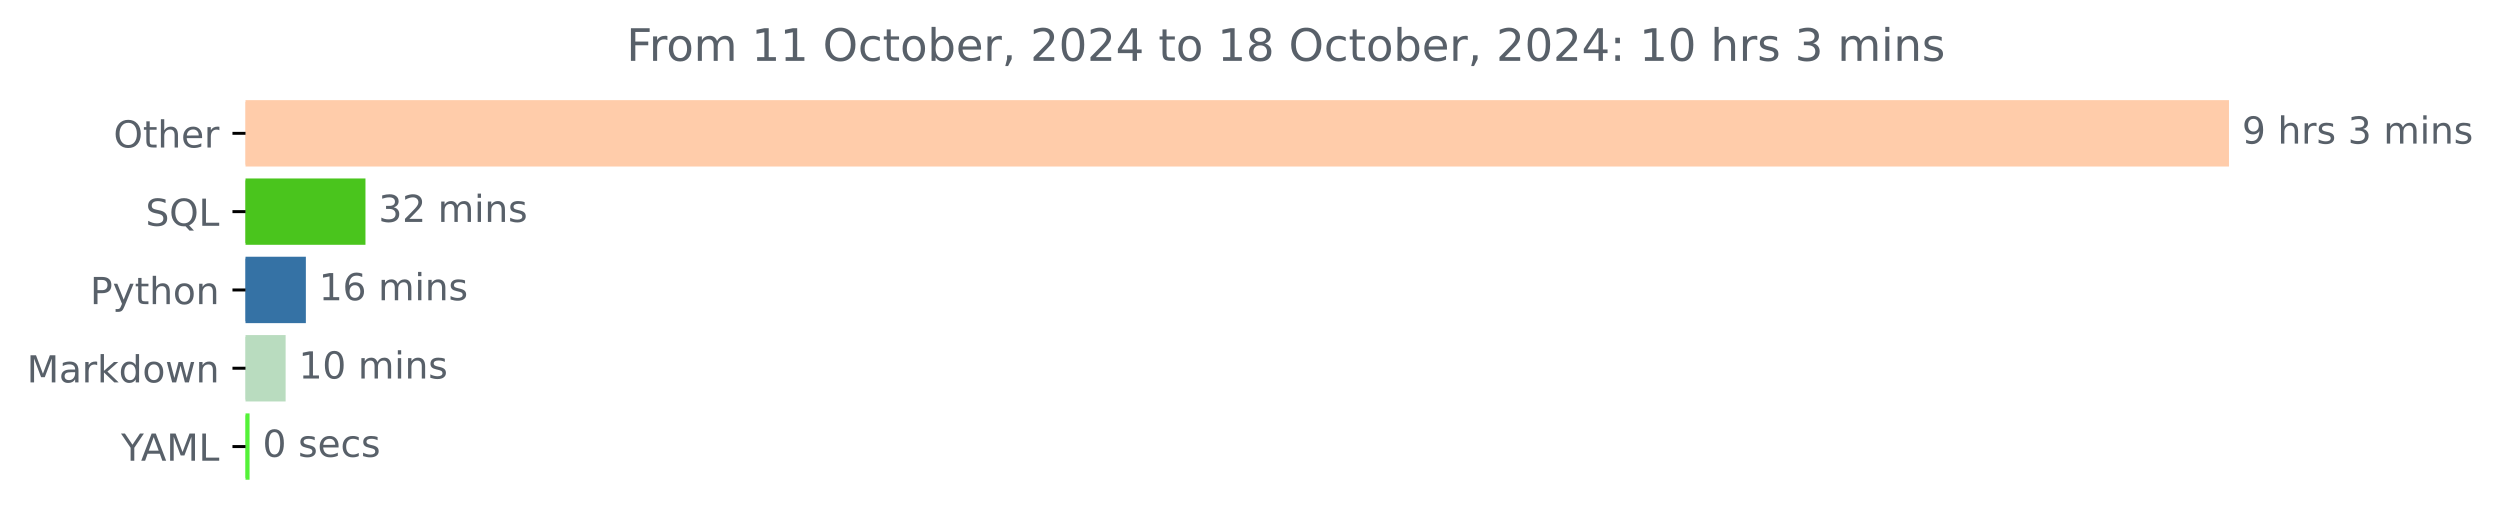
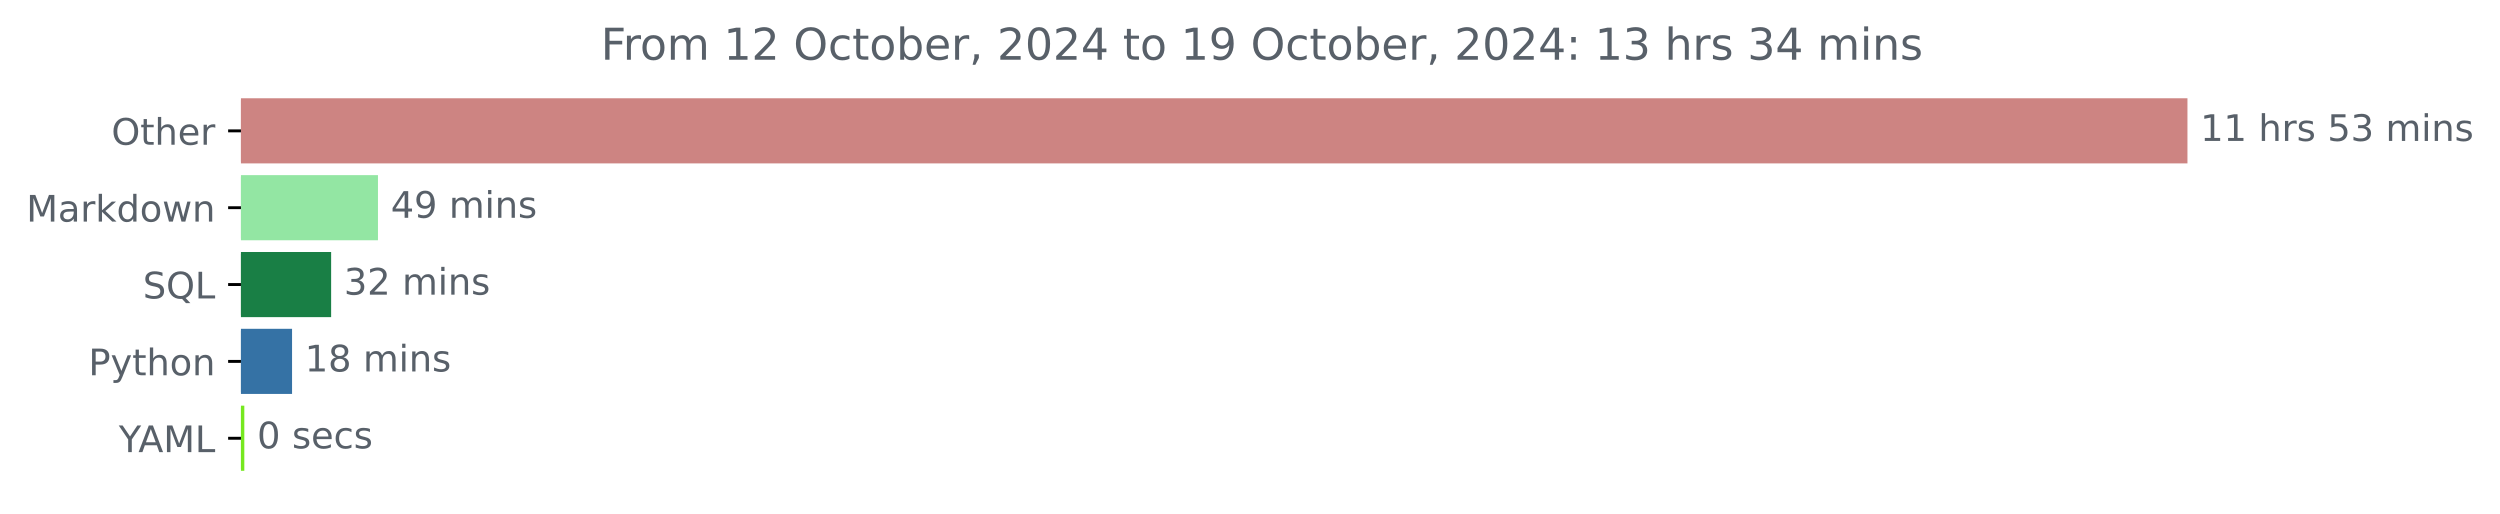
- <svg xmlns="http://www.w3.org/2000/svg" xmlns:xlink="http://www.w3.org/1999/xlink" width="670.452pt" height="140.398pt" viewBox="0 0 670.452 140.398" version="1.1">
+ <svg xmlns="http://www.w3.org/2000/svg" xmlns:xlink="http://www.w3.org/1999/xlink" width="683.177pt" height="140.398pt" viewBox="0 0 683.177 140.398" version="1.1">
  <defs>
    <style type="text/css">*{stroke-linejoin: round; stroke-linecap: butt}</style>
  </defs>
  <g id="figure_1">
    <g id="patch_1">
-       <path d="M 0 140.398  L 670.452 140.398  L 670.452 0  L 0 0  L 0 140.398  z " style="fill: none" />
+       <path d="M 0 140.398  L 683.177 140.398  L 683.177 0  L 0 0  L 0 140.398  z " style="fill: none" />
    </g>
    <g id="axes_1">
      <g id="patch_2">
-         <path d="M 65.841 27.358  L 597.269 27.358  L 597.269 44.158  L 65.841 44.158  z " clip-path="url(#pda38c0d8c7)" style="fill: #ffccaa; stroke: #ffccaa; stroke-linejoin: miter" />
+         <path d="M 65.841 27.358  L 597.269 27.358  L 597.269 44.158  L 65.841 44.158  z " clip-path="url(#p18beac6692)" style="fill: #cd8482; stroke: #cd8482; stroke-linejoin: miter" />
      </g>
      <g id="patch_3">
-         <path d="M 65.841 48.358  L 97.51 48.358  L 97.51 65.158  L 65.841 65.158  z " clip-path="url(#pda38c0d8c7)" style="fill: #4ac51d; stroke: #4ac51d; stroke-linejoin: miter" />
+         <path d="M 65.841 48.358  L 102.79 48.358  L 102.79 65.158  L 65.841 65.158  z " clip-path="url(#p18beac6692)" style="fill: #93e6a3; stroke: #93e6a3; stroke-linejoin: miter" />
      </g>
      <g id="patch_4">
-         <path d="M 65.841 69.358  L 81.528 69.358  L 81.528 86.158  L 65.841 86.158  z " clip-path="url(#pda38c0d8c7)" style="fill: #3572a5; stroke: #3572a5; stroke-linejoin: miter" />
+         <path d="M 65.841 69.358  L 89.988 69.358  L 89.988 86.158  L 65.841 86.158  z " clip-path="url(#p18beac6692)" style="fill: #197f45; stroke: #197f45; stroke-linejoin: miter" />
      </g>
      <g id="patch_5">
-         <path d="M 65.841 90.358  L 76.102 90.358  L 76.102 107.158  L 65.841 107.158  z " clip-path="url(#pda38c0d8c7)" style="fill: #b9dcbf; stroke: #b9dcbf; stroke-linejoin: miter" />
+         <path d="M 65.841 90.358  L 79.31 90.358  L 79.31 107.158  L 65.841 107.158  z " clip-path="url(#p18beac6692)" style="fill: #3572a5; stroke: #3572a5; stroke-linejoin: miter" />
      </g>
      <g id="patch_6">
-         <path d="M 65.841 111.358  L 66.43 111.358  L 66.43 128.158  L 65.841 128.158  z " clip-path="url(#pda38c0d8c7)" style="fill: #54f238; stroke: #54f238; stroke-linejoin: miter" />
+         <path d="M 65.841 111.358  L 66.265 111.358  L 66.265 128.158  L 65.841 128.158  z " clip-path="url(#p18beac6692)" style="fill: #76e81f; stroke: #76e81f; stroke-linejoin: miter" />
      </g>
      <g id="matplotlib.axis_1" />
      <g id="matplotlib.axis_2">
        <g id="ytick_1">
          <g id="line2d_1">
            <defs>
-               <path id="m1651925464" d="M 0 0  L -3.5 0  " style="stroke: #000000; stroke-width: 0.8" />
+               <path id="m61abb3f90c" d="M 0 0  L -3.5 0  " style="stroke: #000000; stroke-width: 0.8" />
            </defs>
            <g>
-               <use xlink:href="#m1651925464" x="65.841" y="35.758" style="stroke: #000000; stroke-width: 0.8" />
+               <use xlink:href="#m61abb3f90c" x="65.841" y="35.758" style="stroke: #000000; stroke-width: 0.8" />
            </g>
          </g>
          <g id="text_1">
            <g style="fill: #586069" transform="translate(30.44687 39.55734) scale(0.1 -0.1)">
              <defs>
                <path id="DejaVuSans-4f" d="M 2522 4238  Q 1834 4238 1429 3725  Q 1025 3213 1025 2328  Q 1025 1447 1429 934  Q 1834 422 2522 422  Q 3209 422 3611 934  Q 4013 1447 4013 2328  Q 4013 3213 3611 3725  Q 3209 4238 2522 4238  z M 2522 4750  Q 3503 4750 4090 4092  Q 4678 3434 4678 2328  Q 4678 1225 4090 567  Q 3503 -91 2522 -91  Q 1538 -91 948 565  Q 359 1222 359 2328  Q 359 3434 948 4092  Q 1538 4750 2522 4750  z " transform="scale(0.015625)" />
                <path id="DejaVuSans-74" d="M 1172 4494  L 1172 3500  L 2356 3500  L 2356 3053  L 1172 3053  L 1172 1153  Q 1172 725 1289 603  Q 1406 481 1766 481  L 2356 481  L 2356 0  L 1766 0  Q 1100 0 847 248  Q 594 497 594 1153  L 594 3053  L 172 3053  L 172 3500  L 594 3500  L 594 4494  L 1172 4494  z " transform="scale(0.015625)" />
                <path id="DejaVuSans-68" d="M 3513 2113  L 3513 0  L 2938 0  L 2938 2094  Q 2938 2591 2744 2837  Q 2550 3084 2163 3084  Q 1697 3084 1428 2787  Q 1159 2491 1159 1978  L 1159 0  L 581 0  L 581 4863  L 1159 4863  L 1159 2956  Q 1366 3272 1645 3428  Q 1925 3584 2291 3584  Q 2894 3584 3203 3211  Q 3513 2838 3513 2113  z " transform="scale(0.015625)" />
                <path id="DejaVuSans-65" d="M 3597 1894  L 3597 1613  L 953 1613  Q 991 1019 1311 708  Q 1631 397 2203 397  Q 2534 397 2845 478  Q 3156 559 3463 722  L 3463 178  Q 3153 47 2828 -22  Q 2503 -91 2169 -91  Q 1331 -91 842 396  Q 353 884 353 1716  Q 353 2575 817 3079  Q 1281 3584 2069 3584  Q 2775 3584 3186 3129  Q 3597 2675 3597 1894  z M 3022 2063  Q 3016 2534 2758 2815  Q 2500 3097 2075 3097  Q 1594 3097 1305 2825  Q 1016 2553 972 2059  L 3022 2063  z " transform="scale(0.015625)" />
                <path id="DejaVuSans-72" d="M 2631 2963  Q 2534 3019 2420 3045  Q 2306 3072 2169 3072  Q 1681 3072 1420 2755  Q 1159 2438 1159 1844  L 1159 0  L 581 0  L 581 3500  L 1159 3500  L 1159 2956  Q 1341 3275 1631 3429  Q 1922 3584 2338 3584  Q 2397 3584 2469 3576  Q 2541 3569 2628 3553  L 2631 2963  z " transform="scale(0.015625)" />
              </defs>
              <use xlink:href="#DejaVuSans-4f" />
              <use xlink:href="#DejaVuSans-74" x="78.711" />
              <use xlink:href="#DejaVuSans-68" x="117.92" />
              <use xlink:href="#DejaVuSans-65" x="181.299" />
              <use xlink:href="#DejaVuSans-72" x="242.822" />
            </g>
          </g>
        </g>
        <g id="ytick_2">
          <g id="line2d_2">
            <g>
-               <use xlink:href="#m1651925464" x="65.841" y="56.758" style="stroke: #000000; stroke-width: 0.8" />
+               <use xlink:href="#m61abb3f90c" x="65.841" y="56.758" style="stroke: #000000; stroke-width: 0.8" />
            </g>
          </g>
          <g id="text_2">
-             <g style="fill: #586069" transform="translate(39.04844 60.55734) scale(0.1 -0.1)">
-               <defs>
-                 <path id="DejaVuSans-53" d="M 3425 4513  L 3425 3897  Q 3066 4069 2747 4153  Q 2428 4238 2131 4238  Q 1616 4238 1336 4038  Q 1056 3838 1056 3469  Q 1056 3159 1242 3001  Q 1428 2844 1947 2747  L 2328 2669  Q 3034 2534 3370 2195  Q 3706 1856 3706 1288  Q 3706 609 3251 259  Q 2797 -91 1919 -91  Q 1588 -91 1214 -16  Q 841 59 441 206  L 441 856  Q 825 641 1194 531  Q 1563 422 1919 422  Q 2459 422 2753 634  Q 3047 847 3047 1241  Q 3047 1584 2836 1778  Q 2625 1972 2144 2069  L 1759 2144  Q 1053 2284 737 2584  Q 422 2884 422 3419  Q 422 4038 858 4394  Q 1294 4750 2059 4750  Q 2388 4750 2728 4690  Q 3069 4631 3425 4513  z " transform="scale(0.015625)" />
-                 <path id="DejaVuSans-51" d="M 2522 4238  Q 1834 4238 1429 3725  Q 1025 3213 1025 2328  Q 1025 1447 1429 934  Q 1834 422 2522 422  Q 3209 422 3611 934  Q 4013 1447 4013 2328  Q 4013 3213 3611 3725  Q 3209 4238 2522 4238  z M 3406 84  L 4238 -825  L 3475 -825  L 2784 -78  Q 2681 -84 2626 -87  Q 2572 -91 2522 -91  Q 1538 -91 948 567  Q 359 1225 359 2328  Q 359 3434 948 4092  Q 1538 4750 2522 4750  Q 3503 4750 4090 4092  Q 4678 3434 4678 2328  Q 4678 1516 4351 937  Q 4025 359 3406 84  z " transform="scale(0.015625)" />
-                 <path id="DejaVuSans-4c" d="M 628 4666  L 1259 4666  L 1259 531  L 3531 531  L 3531 0  L 628 0  L 628 4666  z " transform="scale(0.015625)" />
-               </defs>
-               <use xlink:href="#DejaVuSans-53" />
-               <use xlink:href="#DejaVuSans-51" x="63.477" />
-               <use xlink:href="#DejaVuSans-4c" x="142.188" />
-             </g>
-           </g>
-         </g>
-         <g id="ytick_3">
-           <g id="line2d_3">
-             <g>
-               <use xlink:href="#m1651925464" x="65.841" y="77.758" style="stroke: #000000; stroke-width: 0.8" />
-             </g>
-           </g>
-           <g id="text_3">
-             <g style="fill: #586069" transform="translate(24.17813 81.55734) scale(0.1 -0.1)">
-               <defs>
-                 <path id="DejaVuSans-50" d="M 1259 4147  L 1259 2394  L 2053 2394  Q 2494 2394 2734 2622  Q 2975 2850 2975 3272  Q 2975 3691 2734 3919  Q 2494 4147 2053 4147  L 1259 4147  z M 628 4666  L 2053 4666  Q 2838 4666 3239 4311  Q 3641 3956 3641 3272  Q 3641 2581 3239 2228  Q 2838 1875 2053 1875  L 1259 1875  L 1259 0  L 628 0  L 628 4666  z " transform="scale(0.015625)" />
-                 <path id="DejaVuSans-79" d="M 2059 -325  Q 1816 -950 1584 -1140  Q 1353 -1331 966 -1331  L 506 -1331  L 506 -850  L 844 -850  Q 1081 -850 1212 -737  Q 1344 -625 1503 -206  L 1606 56  L 191 3500  L 800 3500  L 1894 763  L 2988 3500  L 3597 3500  L 2059 -325  z " transform="scale(0.015625)" />
-                 <path id="DejaVuSans-6f" d="M 1959 3097  Q 1497 3097 1228 2736  Q 959 2375 959 1747  Q 959 1119 1226 758  Q 1494 397 1959 397  Q 2419 397 2687 759  Q 2956 1122 2956 1747  Q 2956 2369 2687 2733  Q 2419 3097 1959 3097  z M 1959 3584  Q 2709 3584 3137 3096  Q 3566 2609 3566 1747  Q 3566 888 3137 398  Q 2709 -91 1959 -91  Q 1206 -91 779 398  Q 353 888 353 1747  Q 353 2609 779 3096  Q 1206 3584 1959 3584  z " transform="scale(0.015625)" />
-                 <path id="DejaVuSans-6e" d="M 3513 2113  L 3513 0  L 2938 0  L 2938 2094  Q 2938 2591 2744 2837  Q 2550 3084 2163 3084  Q 1697 3084 1428 2787  Q 1159 2491 1159 1978  L 1159 0  L 581 0  L 581 3500  L 1159 3500  L 1159 2956  Q 1366 3272 1645 3428  Q 1925 3584 2291 3584  Q 2894 3584 3203 3211  Q 3513 2838 3513 2113  z " transform="scale(0.015625)" />
-               </defs>
-               <use xlink:href="#DejaVuSans-50" />
-               <use xlink:href="#DejaVuSans-79" x="60.303" />
-               <use xlink:href="#DejaVuSans-74" x="119.482" />
-               <use xlink:href="#DejaVuSans-68" x="158.691" />
-               <use xlink:href="#DejaVuSans-6f" x="222.07" />
-               <use xlink:href="#DejaVuSans-6e" x="283.252" />
-             </g>
-           </g>
-         </g>
-         <g id="ytick_4">
-           <g id="line2d_4">
-             <g>
-               <use xlink:href="#m1651925464" x="65.841" y="98.758" style="stroke: #000000; stroke-width: 0.8" />
-             </g>
-           </g>
-           <g id="text_4">
-             <g style="fill: #586069" transform="translate(7.2 102.5573) scale(0.1 -0.1)">
+             <g style="fill: #586069" transform="translate(7.2 60.55734) scale(0.1 -0.1)">
              <defs>
                <path id="DejaVuSans-4d" d="M 628 4666  L 1569 4666  L 2759 1491  L 3956 4666  L 4897 4666  L 4897 0  L 4281 0  L 4281 4097  L 3078 897  L 2444 897  L 1241 4097  L 1241 0  L 628 0  L 628 4666  z " transform="scale(0.015625)" />
                <path id="DejaVuSans-61" d="M 2194 1759  Q 1497 1759 1228 1600  Q 959 1441 959 1056  Q 959 750 1161 570  Q 1363 391 1709 391  Q 2188 391 2477 730  Q 2766 1069 2766 1631  L 2766 1759  L 2194 1759  z M 3341 1997  L 3341 0  L 2766 0  L 2766 531  Q 2569 213 2275 61  Q 1981 -91 1556 -91  Q 1019 -91 701 211  Q 384 513 384 1019  Q 384 1609 779 1909  Q 1175 2209 1959 2209  L 2766 2209  L 2766 2266  Q 2766 2663 2505 2880  Q 2244 3097 1772 3097  Q 1472 3097 1187 3025  Q 903 2953 641 2809  L 641 3341  Q 956 3463 1253 3523  Q 1550 3584 1831 3584  Q 2591 3584 2966 3190  Q 3341 2797 3341 1997  z " transform="scale(0.015625)" />
                <path id="DejaVuSans-6b" d="M 581 4863  L 1159 4863  L 1159 1991  L 2875 3500  L 3609 3500  L 1753 1863  L 3688 0  L 2938 0  L 1159 1709  L 1159 0  L 581 0  L 581 4863  z " transform="scale(0.015625)" />
                <path id="DejaVuSans-64" d="M 2906 2969  L 2906 4863  L 3481 4863  L 3481 0  L 2906 0  L 2906 525  Q 2725 213 2448 61  Q 2172 -91 1784 -91  Q 1150 -91 751 415  Q 353 922 353 1747  Q 353 2572 751 3078  Q 1150 3584 1784 3584  Q 2172 3584 2448 3432  Q 2725 3281 2906 2969  z M 947 1747  Q 947 1113 1208 752  Q 1469 391 1925 391  Q 2381 391 2643 752  Q 2906 1113 2906 1747  Q 2906 2381 2643 2742  Q 2381 3103 1925 3103  Q 1469 3103 1208 2742  Q 947 2381 947 1747  z " transform="scale(0.015625)" />
+                 <path id="DejaVuSans-6f" d="M 1959 3097  Q 1497 3097 1228 2736  Q 959 2375 959 1747  Q 959 1119 1226 758  Q 1494 397 1959 397  Q 2419 397 2687 759  Q 2956 1122 2956 1747  Q 2956 2369 2687 2733  Q 2419 3097 1959 3097  z M 1959 3584  Q 2709 3584 3137 3096  Q 3566 2609 3566 1747  Q 3566 888 3137 398  Q 2709 -91 1959 -91  Q 1206 -91 779 398  Q 353 888 353 1747  Q 353 2609 779 3096  Q 1206 3584 1959 3584  z " transform="scale(0.015625)" />
                <path id="DejaVuSans-77" d="M 269 3500  L 844 3500  L 1563 769  L 2278 3500  L 2956 3500  L 3675 769  L 4391 3500  L 4966 3500  L 4050 0  L 3372 0  L 2619 2869  L 1863 0  L 1184 0  L 269 3500  z " transform="scale(0.015625)" />
+                 <path id="DejaVuSans-6e" d="M 3513 2113  L 3513 0  L 2938 0  L 2938 2094  Q 2938 2591 2744 2837  Q 2550 3084 2163 3084  Q 1697 3084 1428 2787  Q 1159 2491 1159 1978  L 1159 0  L 581 0  L 581 3500  L 1159 3500  L 1159 2956  Q 1366 3272 1645 3428  Q 1925 3584 2291 3584  Q 2894 3584 3203 3211  Q 3513 2838 3513 2113  z " transform="scale(0.015625)" />
              </defs>
              <use xlink:href="#DejaVuSans-4d" />
              <use xlink:href="#DejaVuSans-61" x="86.279" />
              <use xlink:href="#DejaVuSans-72" x="147.559" />
              <use xlink:href="#DejaVuSans-6b" x="188.672" />
              <use xlink:href="#DejaVuSans-64" x="246.582" />
              <use xlink:href="#DejaVuSans-6f" x="310.059" />
              <use xlink:href="#DejaVuSans-77" x="371.24" />
              <use xlink:href="#DejaVuSans-6e" x="453.027" />
            </g>
          </g>
        </g>
+         <g id="ytick_3">
+           <g id="line2d_3">
+             <g>
+               <use xlink:href="#m61abb3f90c" x="65.841" y="77.758" style="stroke: #000000; stroke-width: 0.8" />
+             </g>
+           </g>
+           <g id="text_3">
+             <g style="fill: #586069" transform="translate(39.04844 81.55734) scale(0.1 -0.1)">
+               <defs>
+                 <path id="DejaVuSans-53" d="M 3425 4513  L 3425 3897  Q 3066 4069 2747 4153  Q 2428 4238 2131 4238  Q 1616 4238 1336 4038  Q 1056 3838 1056 3469  Q 1056 3159 1242 3001  Q 1428 2844 1947 2747  L 2328 2669  Q 3034 2534 3370 2195  Q 3706 1856 3706 1288  Q 3706 609 3251 259  Q 2797 -91 1919 -91  Q 1588 -91 1214 -16  Q 841 59 441 206  L 441 856  Q 825 641 1194 531  Q 1563 422 1919 422  Q 2459 422 2753 634  Q 3047 847 3047 1241  Q 3047 1584 2836 1778  Q 2625 1972 2144 2069  L 1759 2144  Q 1053 2284 737 2584  Q 422 2884 422 3419  Q 422 4038 858 4394  Q 1294 4750 2059 4750  Q 2388 4750 2728 4690  Q 3069 4631 3425 4513  z " transform="scale(0.015625)" />
+                 <path id="DejaVuSans-51" d="M 2522 4238  Q 1834 4238 1429 3725  Q 1025 3213 1025 2328  Q 1025 1447 1429 934  Q 1834 422 2522 422  Q 3209 422 3611 934  Q 4013 1447 4013 2328  Q 4013 3213 3611 3725  Q 3209 4238 2522 4238  z M 3406 84  L 4238 -825  L 3475 -825  L 2784 -78  Q 2681 -84 2626 -87  Q 2572 -91 2522 -91  Q 1538 -91 948 567  Q 359 1225 359 2328  Q 359 3434 948 4092  Q 1538 4750 2522 4750  Q 3503 4750 4090 4092  Q 4678 3434 4678 2328  Q 4678 1516 4351 937  Q 4025 359 3406 84  z " transform="scale(0.015625)" />
+                 <path id="DejaVuSans-4c" d="M 628 4666  L 1259 4666  L 1259 531  L 3531 531  L 3531 0  L 628 0  L 628 4666  z " transform="scale(0.015625)" />
+               </defs>
+               <use xlink:href="#DejaVuSans-53" />
+               <use xlink:href="#DejaVuSans-51" x="63.477" />
+               <use xlink:href="#DejaVuSans-4c" x="142.188" />
+             </g>
+           </g>
+         </g>
+         <g id="ytick_4">
+           <g id="line2d_4">
+             <g>
+               <use xlink:href="#m61abb3f90c" x="65.841" y="98.758" style="stroke: #000000; stroke-width: 0.8" />
+             </g>
+           </g>
+           <g id="text_4">
+             <g style="fill: #586069" transform="translate(24.17813 102.5573) scale(0.1 -0.1)">
+               <defs>
+                 <path id="DejaVuSans-50" d="M 1259 4147  L 1259 2394  L 2053 2394  Q 2494 2394 2734 2622  Q 2975 2850 2975 3272  Q 2975 3691 2734 3919  Q 2494 4147 2053 4147  L 1259 4147  z M 628 4666  L 2053 4666  Q 2838 4666 3239 4311  Q 3641 3956 3641 3272  Q 3641 2581 3239 2228  Q 2838 1875 2053 1875  L 1259 1875  L 1259 0  L 628 0  L 628 4666  z " transform="scale(0.015625)" />
+                 <path id="DejaVuSans-79" d="M 2059 -325  Q 1816 -950 1584 -1140  Q 1353 -1331 966 -1331  L 506 -1331  L 506 -850  L 844 -850  Q 1081 -850 1212 -737  Q 1344 -625 1503 -206  L 1606 56  L 191 3500  L 800 3500  L 1894 763  L 2988 3500  L 3597 3500  L 2059 -325  z " transform="scale(0.015625)" />
+               </defs>
+               <use xlink:href="#DejaVuSans-50" />
+               <use xlink:href="#DejaVuSans-79" x="60.303" />
+               <use xlink:href="#DejaVuSans-74" x="119.482" />
+               <use xlink:href="#DejaVuSans-68" x="158.691" />
+               <use xlink:href="#DejaVuSans-6f" x="222.07" />
+               <use xlink:href="#DejaVuSans-6e" x="283.252" />
+             </g>
+           </g>
+         </g>
        <g id="ytick_5">
          <g id="line2d_5">
            <g>
-               <use xlink:href="#m1651925464" x="65.841" y="119.758" style="stroke: #000000; stroke-width: 0.8" />
+               <use xlink:href="#m61abb3f90c" x="65.841" y="119.758" style="stroke: #000000; stroke-width: 0.8" />
            </g>
          </g>
          <g id="text_5">
            <g style="fill: #586069" transform="translate(32.46719 123.5573) scale(0.1 -0.1)">
              <defs>
                <path id="DejaVuSans-59" d="M -13 4666  L 666 4666  L 1959 2747  L 3244 4666  L 3922 4666  L 2272 2222  L 2272 0  L 1638 0  L 1638 2222  L -13 4666  z " transform="scale(0.015625)" />
                <path id="DejaVuSans-41" d="M 2188 4044  L 1331 1722  L 3047 1722  L 2188 4044  z M 1831 4666  L 2547 4666  L 4325 0  L 3669 0  L 3244 1197  L 1141 1197  L 716 0  L 50 0  L 1831 4666  z " transform="scale(0.015625)" />
              </defs>
              <use xlink:href="#DejaVuSans-59" />
              <use xlink:href="#DejaVuSans-41" x="53.334" />
              <use xlink:href="#DejaVuSans-4d" x="121.742" />
              <use xlink:href="#DejaVuSans-4c" x="208.021" />
            </g>
          </g>
        </g>
      </g>
      <g id="text_6">
        <g style="fill: #586069" transform="translate(601.2692 38.5175) scale(0.1 -0.1)">
          <defs>
-             <path id="DejaVuSans-39" d="M 703 97  L 703 672  Q 941 559 1184 500  Q 1428 441 1663 441  Q 2288 441 2617 861  Q 2947 1281 2994 2138  Q 2813 1869 2534 1725  Q 2256 1581 1919 1581  Q 1219 1581 811 2004  Q 403 2428 403 3163  Q 403 3881 828 4315  Q 1253 4750 1959 4750  Q 2769 4750 3195 4129  Q 3622 3509 3622 2328  Q 3622 1225 3098 567  Q 2575 -91 1691 -91  Q 1453 -91 1209 -44  Q 966 3 703 97  z M 1959 2075  Q 2384 2075 2632 2365  Q 2881 2656 2881 3163  Q 2881 3666 2632 3958  Q 2384 4250 1959 4250  Q 1534 4250 1286 3958  Q 1038 3666 1038 3163  Q 1038 2656 1286 2365  Q 1534 2075 1959 2075  z " transform="scale(0.015625)" />
+             <path id="DejaVuSans-31" d="M 794 531  L 1825 531  L 1825 4091  L 703 3866  L 703 4441  L 1819 4666  L 2450 4666  L 2450 531  L 3481 531  L 3481 0  L 794 0  L 794 531  z " transform="scale(0.015625)" />
            <path id="DejaVuSans-20" transform="scale(0.015625)" />
            <path id="DejaVuSans-73" d="M 2834 3397  L 2834 2853  Q 2591 2978 2328 3040  Q 2066 3103 1784 3103  Q 1356 3103 1142 2972  Q 928 2841 928 2578  Q 928 2378 1081 2264  Q 1234 2150 1697 2047  L 1894 2003  Q 2506 1872 2764 1633  Q 3022 1394 3022 966  Q 3022 478 2636 193  Q 2250 -91 1575 -91  Q 1294 -91 989 -36  Q 684 19 347 128  L 347 722  Q 666 556 975 473  Q 1284 391 1588 391  Q 1994 391 2212 530  Q 2431 669 2431 922  Q 2431 1156 2273 1281  Q 2116 1406 1581 1522  L 1381 1569  Q 847 1681 609 1914  Q 372 2147 372 2553  Q 372 3047 722 3315  Q 1072 3584 1716 3584  Q 2034 3584 2315 3537  Q 2597 3491 2834 3397  z " transform="scale(0.015625)" />
+             <path id="DejaVuSans-35" d="M 691 4666  L 3169 4666  L 3169 4134  L 1269 4134  L 1269 2991  Q 1406 3038 1543 3061  Q 1681 3084 1819 3084  Q 2600 3084 3056 2656  Q 3513 2228 3513 1497  Q 3513 744 3044 326  Q 2575 -91 1722 -91  Q 1428 -91 1123 -41  Q 819 9 494 109  L 494 744  Q 775 591 1075 516  Q 1375 441 1709 441  Q 2250 441 2565 725  Q 2881 1009 2881 1497  Q 2881 1984 2565 2268  Q 2250 2553 1709 2553  Q 1456 2553 1204 2497  Q 953 2441 691 2322  L 691 4666  z " transform="scale(0.015625)" />
            <path id="DejaVuSans-33" d="M 2597 2516  Q 3050 2419 3304 2112  Q 3559 1806 3559 1356  Q 3559 666 3084 287  Q 2609 -91 1734 -91  Q 1441 -91 1130 -33  Q 819 25 488 141  L 488 750  Q 750 597 1062 519  Q 1375 441 1716 441  Q 2309 441 2620 675  Q 2931 909 2931 1356  Q 2931 1769 2642 2001  Q 2353 2234 1838 2234  L 1294 2234  L 1294 2753  L 1863 2753  Q 2328 2753 2575 2939  Q 2822 3125 2822 3475  Q 2822 3834 2567 4026  Q 2313 4219 1838 4219  Q 1578 4219 1281 4162  Q 984 4106 628 3988  L 628 4550  Q 988 4650 1302 4700  Q 1616 4750 1894 4750  Q 2613 4750 3031 4423  Q 3450 4097 3450 3541  Q 3450 3153 3228 2886  Q 3006 2619 2597 2516  z " transform="scale(0.015625)" />
            <path id="DejaVuSans-6d" d="M 3328 2828  Q 3544 3216 3844 3400  Q 4144 3584 4550 3584  Q 5097 3584 5394 3201  Q 5691 2819 5691 2113  L 5691 0  L 5113 0  L 5113 2094  Q 5113 2597 4934 2840  Q 4756 3084 4391 3084  Q 3944 3084 3684 2787  Q 3425 2491 3425 1978  L 3425 0  L 2847 0  L 2847 2094  Q 2847 2600 2669 2842  Q 2491 3084 2119 3084  Q 1678 3084 1418 2786  Q 1159 2488 1159 1978  L 1159 0  L 581 0  L 581 3500  L 1159 3500  L 1159 2956  Q 1356 3278 1631 3431  Q 1906 3584 2284 3584  Q 2666 3584 2933 3390  Q 3200 3197 3328 2828  z " transform="scale(0.015625)" />
            <path id="DejaVuSans-69" d="M 603 3500  L 1178 3500  L 1178 0  L 603 0  L 603 3500  z M 603 4863  L 1178 4863  L 1178 4134  L 603 4134  L 603 4863  z " transform="scale(0.015625)" />
          </defs>
-           <use xlink:href="#DejaVuSans-39" />
-           <use xlink:href="#DejaVuSans-20" x="63.623" />
-           <use xlink:href="#DejaVuSans-68" x="95.41" />
-           <use xlink:href="#DejaVuSans-72" x="158.789" />
-           <use xlink:href="#DejaVuSans-73" x="199.902" />
-           <use xlink:href="#DejaVuSans-20" x="252.002" />
-           <use xlink:href="#DejaVuSans-33" x="283.789" />
-           <use xlink:href="#DejaVuSans-20" x="347.412" />
-           <use xlink:href="#DejaVuSans-6d" x="379.199" />
-           <use xlink:href="#DejaVuSans-69" x="476.611" />
-           <use xlink:href="#DejaVuSans-6e" x="504.395" />
-           <use xlink:href="#DejaVuSans-73" x="567.773" />
+           <use xlink:href="#DejaVuSans-31" />
+           <use xlink:href="#DejaVuSans-31" x="63.623" />
+           <use xlink:href="#DejaVuSans-20" x="127.246" />
+           <use xlink:href="#DejaVuSans-68" x="159.033" />
+           <use xlink:href="#DejaVuSans-72" x="222.412" />
+           <use xlink:href="#DejaVuSans-73" x="263.525" />
+           <use xlink:href="#DejaVuSans-20" x="315.625" />
+           <use xlink:href="#DejaVuSans-35" x="347.412" />
+           <use xlink:href="#DejaVuSans-33" x="411.035" />
+           <use xlink:href="#DejaVuSans-20" x="474.658" />
+           <use xlink:href="#DejaVuSans-6d" x="506.445" />
+           <use xlink:href="#DejaVuSans-69" x="603.857" />
+           <use xlink:href="#DejaVuSans-6e" x="631.641" />
+           <use xlink:href="#DejaVuSans-73" x="695.02" />
        </g>
      </g>
      <g id="text_7">
-         <g style="fill: #586069" transform="translate(101.5105 59.5175) scale(0.1 -0.1)">
-           <defs>
-             <path id="DejaVuSans-32" d="M 1228 531  L 3431 531  L 3431 0  L 469 0  L 469 531  Q 828 903 1448 1529  Q 2069 2156 2228 2338  Q 2531 2678 2651 2914  Q 2772 3150 2772 3378  Q 2772 3750 2511 3984  Q 2250 4219 1831 4219  Q 1534 4219 1204 4116  Q 875 4013 500 3803  L 500 4441  Q 881 4594 1212 4672  Q 1544 4750 1819 4750  Q 2544 4750 2975 4387  Q 3406 4025 3406 3419  Q 3406 3131 3298 2873  Q 3191 2616 2906 2266  Q 2828 2175 2409 1742  Q 1991 1309 1228 531  z " transform="scale(0.015625)" />
-           </defs>
-           <use xlink:href="#DejaVuSans-33" />
-           <use xlink:href="#DejaVuSans-32" x="63.623" />
+         <g style="fill: #586069" transform="translate(106.79 59.5175) scale(0.1 -0.1)">
+           <defs>
+             <path id="DejaVuSans-34" d="M 2419 4116  L 825 1625  L 2419 1625  L 2419 4116  z M 2253 4666  L 3047 4666  L 3047 1625  L 3713 1625  L 3713 1100  L 3047 1100  L 3047 0  L 2419 0  L 2419 1100  L 313 1100  L 313 1709  L 2253 4666  z " transform="scale(0.015625)" />
+             <path id="DejaVuSans-39" d="M 703 97  L 703 672  Q 941 559 1184 500  Q 1428 441 1663 441  Q 2288 441 2617 861  Q 2947 1281 2994 2138  Q 2813 1869 2534 1725  Q 2256 1581 1919 1581  Q 1219 1581 811 2004  Q 403 2428 403 3163  Q 403 3881 828 4315  Q 1253 4750 1959 4750  Q 2769 4750 3195 4129  Q 3622 3509 3622 2328  Q 3622 1225 3098 567  Q 2575 -91 1691 -91  Q 1453 -91 1209 -44  Q 966 3 703 97  z M 1959 2075  Q 2384 2075 2632 2365  Q 2881 2656 2881 3163  Q 2881 3666 2632 3958  Q 2384 4250 1959 4250  Q 1534 4250 1286 3958  Q 1038 3666 1038 3163  Q 1038 2656 1286 2365  Q 1534 2075 1959 2075  z " transform="scale(0.015625)" />
+           </defs>
+           <use xlink:href="#DejaVuSans-34" />
+           <use xlink:href="#DejaVuSans-39" x="63.623" />
          <use xlink:href="#DejaVuSans-20" x="127.246" />
          <use xlink:href="#DejaVuSans-6d" x="159.033" />
          <use xlink:href="#DejaVuSans-69" x="256.445" />
          <use xlink:href="#DejaVuSans-6e" x="284.229" />
          <use xlink:href="#DejaVuSans-73" x="347.607" />
        </g>
      </g>
      <g id="text_8">
-         <g style="fill: #586069" transform="translate(85.52812 80.5175) scale(0.1 -0.1)">
-           <defs>
-             <path id="DejaVuSans-31" d="M 794 531  L 1825 531  L 1825 4091  L 703 3866  L 703 4441  L 1819 4666  L 2450 4666  L 2450 531  L 3481 531  L 3481 0  L 794 0  L 794 531  z " transform="scale(0.015625)" />
-             <path id="DejaVuSans-36" d="M 2113 2584  Q 1688 2584 1439 2293  Q 1191 2003 1191 1497  Q 1191 994 1439 701  Q 1688 409 2113 409  Q 2538 409 2786 701  Q 3034 994 3034 1497  Q 3034 2003 2786 2293  Q 2538 2584 2113 2584  z M 3366 4563  L 3366 3988  Q 3128 4100 2886 4159  Q 2644 4219 2406 4219  Q 1781 4219 1451 3797  Q 1122 3375 1075 2522  Q 1259 2794 1537 2939  Q 1816 3084 2150 3084  Q 2853 3084 3261 2657  Q 3669 2231 3669 1497  Q 3669 778 3244 343  Q 2819 -91 2113 -91  Q 1303 -91 875 529  Q 447 1150 447 2328  Q 447 3434 972 4092  Q 1497 4750 2381 4750  Q 2619 4750 2861 4703  Q 3103 4656 3366 4563  z " transform="scale(0.015625)" />
-           </defs>
-           <use xlink:href="#DejaVuSans-31" />
-           <use xlink:href="#DejaVuSans-36" x="63.623" />
+         <g style="fill: #586069" transform="translate(93.9882 80.5175) scale(0.1 -0.1)">
+           <defs>
+             <path id="DejaVuSans-32" d="M 1228 531  L 3431 531  L 3431 0  L 469 0  L 469 531  Q 828 903 1448 1529  Q 2069 2156 2228 2338  Q 2531 2678 2651 2914  Q 2772 3150 2772 3378  Q 2772 3750 2511 3984  Q 2250 4219 1831 4219  Q 1534 4219 1204 4116  Q 875 4013 500 3803  L 500 4441  Q 881 4594 1212 4672  Q 1544 4750 1819 4750  Q 2544 4750 2975 4387  Q 3406 4025 3406 3419  Q 3406 3131 3298 2873  Q 3191 2616 2906 2266  Q 2828 2175 2409 1742  Q 1991 1309 1228 531  z " transform="scale(0.015625)" />
+           </defs>
+           <use xlink:href="#DejaVuSans-33" />
+           <use xlink:href="#DejaVuSans-32" x="63.623" />
          <use xlink:href="#DejaVuSans-20" x="127.246" />
          <use xlink:href="#DejaVuSans-6d" x="159.033" />
          <use xlink:href="#DejaVuSans-69" x="256.445" />
          <use xlink:href="#DejaVuSans-6e" x="284.229" />
          <use xlink:href="#DejaVuSans-73" x="347.607" />
        </g>
      </g>
      <g id="text_9">
-         <g style="fill: #586069" transform="translate(80.10237 101.5175) scale(0.1 -0.1)">
-           <defs>
-             <path id="DejaVuSans-30" d="M 2034 4250  Q 1547 4250 1301 3770  Q 1056 3291 1056 2328  Q 1056 1369 1301 889  Q 1547 409 2034 409  Q 2525 409 2770 889  Q 3016 1369 3016 2328  Q 3016 3291 2770 3770  Q 2525 4250 2034 4250  z M 2034 4750  Q 2819 4750 3233 4129  Q 3647 3509 3647 2328  Q 3647 1150 3233 529  Q 2819 -91 2034 -91  Q 1250 -91 836 529  Q 422 1150 422 2328  Q 422 3509 836 4129  Q 1250 4750 2034 4750  z " transform="scale(0.015625)" />
+         <g style="fill: #586069" transform="translate(83.30987 101.5175) scale(0.1 -0.1)">
+           <defs>
+             <path id="DejaVuSans-38" d="M 2034 2216  Q 1584 2216 1326 1975  Q 1069 1734 1069 1313  Q 1069 891 1326 650  Q 1584 409 2034 409  Q 2484 409 2743 651  Q 3003 894 3003 1313  Q 3003 1734 2745 1975  Q 2488 2216 2034 2216  z M 1403 2484  Q 997 2584 770 2862  Q 544 3141 544 3541  Q 544 4100 942 4425  Q 1341 4750 2034 4750  Q 2731 4750 3128 4425  Q 3525 4100 3525 3541  Q 3525 3141 3298 2862  Q 3072 2584 2669 2484  Q 3125 2378 3379 2068  Q 3634 1759 3634 1313  Q 3634 634 3220 271  Q 2806 -91 2034 -91  Q 1263 -91 848 271  Q 434 634 434 1313  Q 434 1759 690 2068  Q 947 2378 1403 2484  z M 1172 3481  Q 1172 3119 1398 2916  Q 1625 2713 2034 2713  Q 2441 2713 2670 2916  Q 2900 3119 2900 3481  Q 2900 3844 2670 4047  Q 2441 4250 2034 4250  Q 1625 4250 1398 4047  Q 1172 3844 1172 3481  z " transform="scale(0.015625)" />
          </defs>
          <use xlink:href="#DejaVuSans-31" />
-           <use xlink:href="#DejaVuSans-30" x="63.623" />
+           <use xlink:href="#DejaVuSans-38" x="63.623" />
          <use xlink:href="#DejaVuSans-20" x="127.246" />
          <use xlink:href="#DejaVuSans-6d" x="159.033" />
          <use xlink:href="#DejaVuSans-69" x="256.445" />
          <use xlink:href="#DejaVuSans-6e" x="284.229" />
          <use xlink:href="#DejaVuSans-73" x="347.607" />
        </g>
      </g>
      <g id="text_10">
-         <g style="fill: #586069" transform="translate(70.43038 122.5175) scale(0.1 -0.1)">
-           <defs>
+         <g style="fill: #586069" transform="translate(70.26533 122.5175) scale(0.1 -0.1)">
+           <defs>
+             <path id="DejaVuSans-30" d="M 2034 4250  Q 1547 4250 1301 3770  Q 1056 3291 1056 2328  Q 1056 1369 1301 889  Q 1547 409 2034 409  Q 2525 409 2770 889  Q 3016 1369 3016 2328  Q 3016 3291 2770 3770  Q 2525 4250 2034 4250  z M 2034 4750  Q 2819 4750 3233 4129  Q 3647 3509 3647 2328  Q 3647 1150 3233 529  Q 2819 -91 2034 -91  Q 1250 -91 836 529  Q 422 1150 422 2328  Q 422 3509 836 4129  Q 1250 4750 2034 4750  z " transform="scale(0.015625)" />
            <path id="DejaVuSans-63" d="M 3122 3366  L 3122 2828  Q 2878 2963 2633 3030  Q 2388 3097 2138 3097  Q 1578 3097 1268 2742  Q 959 2388 959 1747  Q 959 1106 1268 751  Q 1578 397 2138 397  Q 2388 397 2633 464  Q 2878 531 3122 666  L 3122 134  Q 2881 22 2623 -34  Q 2366 -91 2075 -91  Q 1284 -91 818 406  Q 353 903 353 1747  Q 353 2603 823 3093  Q 1294 3584 2113 3584  Q 2378 3584 2631 3529  Q 2884 3475 3122 3366  z " transform="scale(0.015625)" />
          </defs>
          <use xlink:href="#DejaVuSans-30" />
          <use xlink:href="#DejaVuSans-20" x="63.623" />
          <use xlink:href="#DejaVuSans-73" x="95.41" />
          <use xlink:href="#DejaVuSans-65" x="147.51" />
          <use xlink:href="#DejaVuSans-63" x="209.033" />
          <use xlink:href="#DejaVuSans-73" x="264.014" />
        </g>
      </g>
      <g id="text_11">
-         <g style="fill: #586069" transform="translate(168.0206 16.31812) scale(0.12 -0.12)">
+         <g style="fill: #586069" transform="translate(164.2031 16.31812) scale(0.12 -0.12)">
          <defs>
            <path id="DejaVuSans-46" d="M 628 4666  L 3309 4666  L 3309 4134  L 1259 4134  L 1259 2759  L 3109 2759  L 3109 2228  L 1259 2228  L 1259 0  L 628 0  L 628 4666  z " transform="scale(0.015625)" />
            <path id="DejaVuSans-62" d="M 3116 1747  Q 3116 2381 2855 2742  Q 2594 3103 2138 3103  Q 1681 3103 1420 2742  Q 1159 2381 1159 1747  Q 1159 1113 1420 752  Q 1681 391 2138 391  Q 2594 391 2855 752  Q 3116 1113 3116 1747  z M 1159 2969  Q 1341 3281 1617 3432  Q 1894 3584 2278 3584  Q 2916 3584 3314 3078  Q 3713 2572 3713 1747  Q 3713 922 3314 415  Q 2916 -91 2278 -91  Q 1894 -91 1617 61  Q 1341 213 1159 525  L 1159 0  L 581 0  L 581 4863  L 1159 4863  L 1159 2969  z " transform="scale(0.015625)" />
            <path id="DejaVuSans-2c" d="M 750 794  L 1409 794  L 1409 256  L 897 -744  L 494 -744  L 750 256  L 750 794  z " transform="scale(0.015625)" />
-             <path id="DejaVuSans-34" d="M 2419 4116  L 825 1625  L 2419 1625  L 2419 4116  z M 2253 4666  L 3047 4666  L 3047 1625  L 3713 1625  L 3713 1100  L 3047 1100  L 3047 0  L 2419 0  L 2419 1100  L 313 1100  L 313 1709  L 2253 4666  z " transform="scale(0.015625)" />
-             <path id="DejaVuSans-38" d="M 2034 2216  Q 1584 2216 1326 1975  Q 1069 1734 1069 1313  Q 1069 891 1326 650  Q 1584 409 2034 409  Q 2484 409 2743 651  Q 3003 894 3003 1313  Q 3003 1734 2745 1975  Q 2488 2216 2034 2216  z M 1403 2484  Q 997 2584 770 2862  Q 544 3141 544 3541  Q 544 4100 942 4425  Q 1341 4750 2034 4750  Q 2731 4750 3128 4425  Q 3525 4100 3525 3541  Q 3525 3141 3298 2862  Q 3072 2584 2669 2484  Q 3125 2378 3379 2068  Q 3634 1759 3634 1313  Q 3634 634 3220 271  Q 2806 -91 2034 -91  Q 1263 -91 848 271  Q 434 634 434 1313  Q 434 1759 690 2068  Q 947 2378 1403 2484  z M 1172 3481  Q 1172 3119 1398 2916  Q 1625 2713 2034 2713  Q 2441 2713 2670 2916  Q 2900 3119 2900 3481  Q 2900 3844 2670 4047  Q 2441 4250 2034 4250  Q 1625 4250 1398 4047  Q 1172 3844 1172 3481  z " transform="scale(0.015625)" />
            <path id="DejaVuSans-3a" d="M 750 794  L 1409 794  L 1409 0  L 750 0  L 750 794  z M 750 3309  L 1409 3309  L 1409 2516  L 750 2516  L 750 3309  z " transform="scale(0.015625)" />
          </defs>
          <use xlink:href="#DejaVuSans-46" />
          <use xlink:href="#DejaVuSans-72" x="50.27" />
          <use xlink:href="#DejaVuSans-6f" x="89.133" />
          <use xlink:href="#DejaVuSans-6d" x="150.314" />
          <use xlink:href="#DejaVuSans-20" x="247.727" />
          <use xlink:href="#DejaVuSans-31" x="279.514" />
-           <use xlink:href="#DejaVuSans-31" x="343.137" />
+           <use xlink:href="#DejaVuSans-32" x="343.137" />
          <use xlink:href="#DejaVuSans-20" x="406.76" />
          <use xlink:href="#DejaVuSans-4f" x="438.547" />
          <use xlink:href="#DejaVuSans-63" x="517.258" />
          <use xlink:href="#DejaVuSans-74" x="572.238" />
          <use xlink:href="#DejaVuSans-6f" x="611.447" />
          <use xlink:href="#DejaVuSans-62" x="672.629" />
          <use xlink:href="#DejaVuSans-65" x="736.105" />
          <use xlink:href="#DejaVuSans-72" x="797.629" />
          <use xlink:href="#DejaVuSans-2c" x="838.742" />
          <use xlink:href="#DejaVuSans-20" x="870.529" />
          <use xlink:href="#DejaVuSans-32" x="902.316" />
          <use xlink:href="#DejaVuSans-30" x="965.939" />
          <use xlink:href="#DejaVuSans-32" x="1029.562" />
          <use xlink:href="#DejaVuSans-34" x="1093.186" />
          <use xlink:href="#DejaVuSans-20" x="1156.809" />
          <use xlink:href="#DejaVuSans-74" x="1188.596" />
          <use xlink:href="#DejaVuSans-6f" x="1227.805" />
          <use xlink:href="#DejaVuSans-20" x="1288.986" />
          <use xlink:href="#DejaVuSans-31" x="1320.773" />
-           <use xlink:href="#DejaVuSans-38" x="1384.396" />
+           <use xlink:href="#DejaVuSans-39" x="1384.396" />
          <use xlink:href="#DejaVuSans-20" x="1448.02" />
          <use xlink:href="#DejaVuSans-4f" x="1479.807" />
          <use xlink:href="#DejaVuSans-63" x="1558.518" />
          <use xlink:href="#DejaVuSans-74" x="1613.498" />
          <use xlink:href="#DejaVuSans-6f" x="1652.707" />
          <use xlink:href="#DejaVuSans-62" x="1713.889" />
          <use xlink:href="#DejaVuSans-65" x="1777.365" />
          <use xlink:href="#DejaVuSans-72" x="1838.889" />
          <use xlink:href="#DejaVuSans-2c" x="1880.002" />
          <use xlink:href="#DejaVuSans-20" x="1911.789" />
          <use xlink:href="#DejaVuSans-32" x="1943.576" />
          <use xlink:href="#DejaVuSans-30" x="2007.199" />
          <use xlink:href="#DejaVuSans-32" x="2070.822" />
          <use xlink:href="#DejaVuSans-34" x="2134.445" />
          <use xlink:href="#DejaVuSans-3a" x="2198.068" />
          <use xlink:href="#DejaVuSans-20" x="2231.76" />
          <use xlink:href="#DejaVuSans-31" x="2263.547" />
-           <use xlink:href="#DejaVuSans-30" x="2327.17" />
+           <use xlink:href="#DejaVuSans-33" x="2327.17" />
          <use xlink:href="#DejaVuSans-20" x="2390.793" />
          <use xlink:href="#DejaVuSans-68" x="2422.58" />
          <use xlink:href="#DejaVuSans-72" x="2485.959" />
          <use xlink:href="#DejaVuSans-73" x="2527.072" />
          <use xlink:href="#DejaVuSans-20" x="2579.172" />
          <use xlink:href="#DejaVuSans-33" x="2610.959" />
-           <use xlink:href="#DejaVuSans-20" x="2674.582" />
-           <use xlink:href="#DejaVuSans-6d" x="2706.369" />
-           <use xlink:href="#DejaVuSans-69" x="2803.781" />
-           <use xlink:href="#DejaVuSans-6e" x="2831.564" />
-           <use xlink:href="#DejaVuSans-73" x="2894.943" />
+           <use xlink:href="#DejaVuSans-34" x="2674.582" />
+           <use xlink:href="#DejaVuSans-20" x="2738.205" />
+           <use xlink:href="#DejaVuSans-6d" x="2769.992" />
+           <use xlink:href="#DejaVuSans-69" x="2867.404" />
+           <use xlink:href="#DejaVuSans-6e" x="2895.188" />
+           <use xlink:href="#DejaVuSans-73" x="2958.566" />
        </g>
      </g>
    </g>
  </g>
  <defs>
-     <clipPath id="pda38c0d8c7">
+     <clipPath id="p18beac6692">
      <rect x="65.841" y="22.318" width="558" height="110.88" />
    </clipPath>
  </defs>
</svg>
